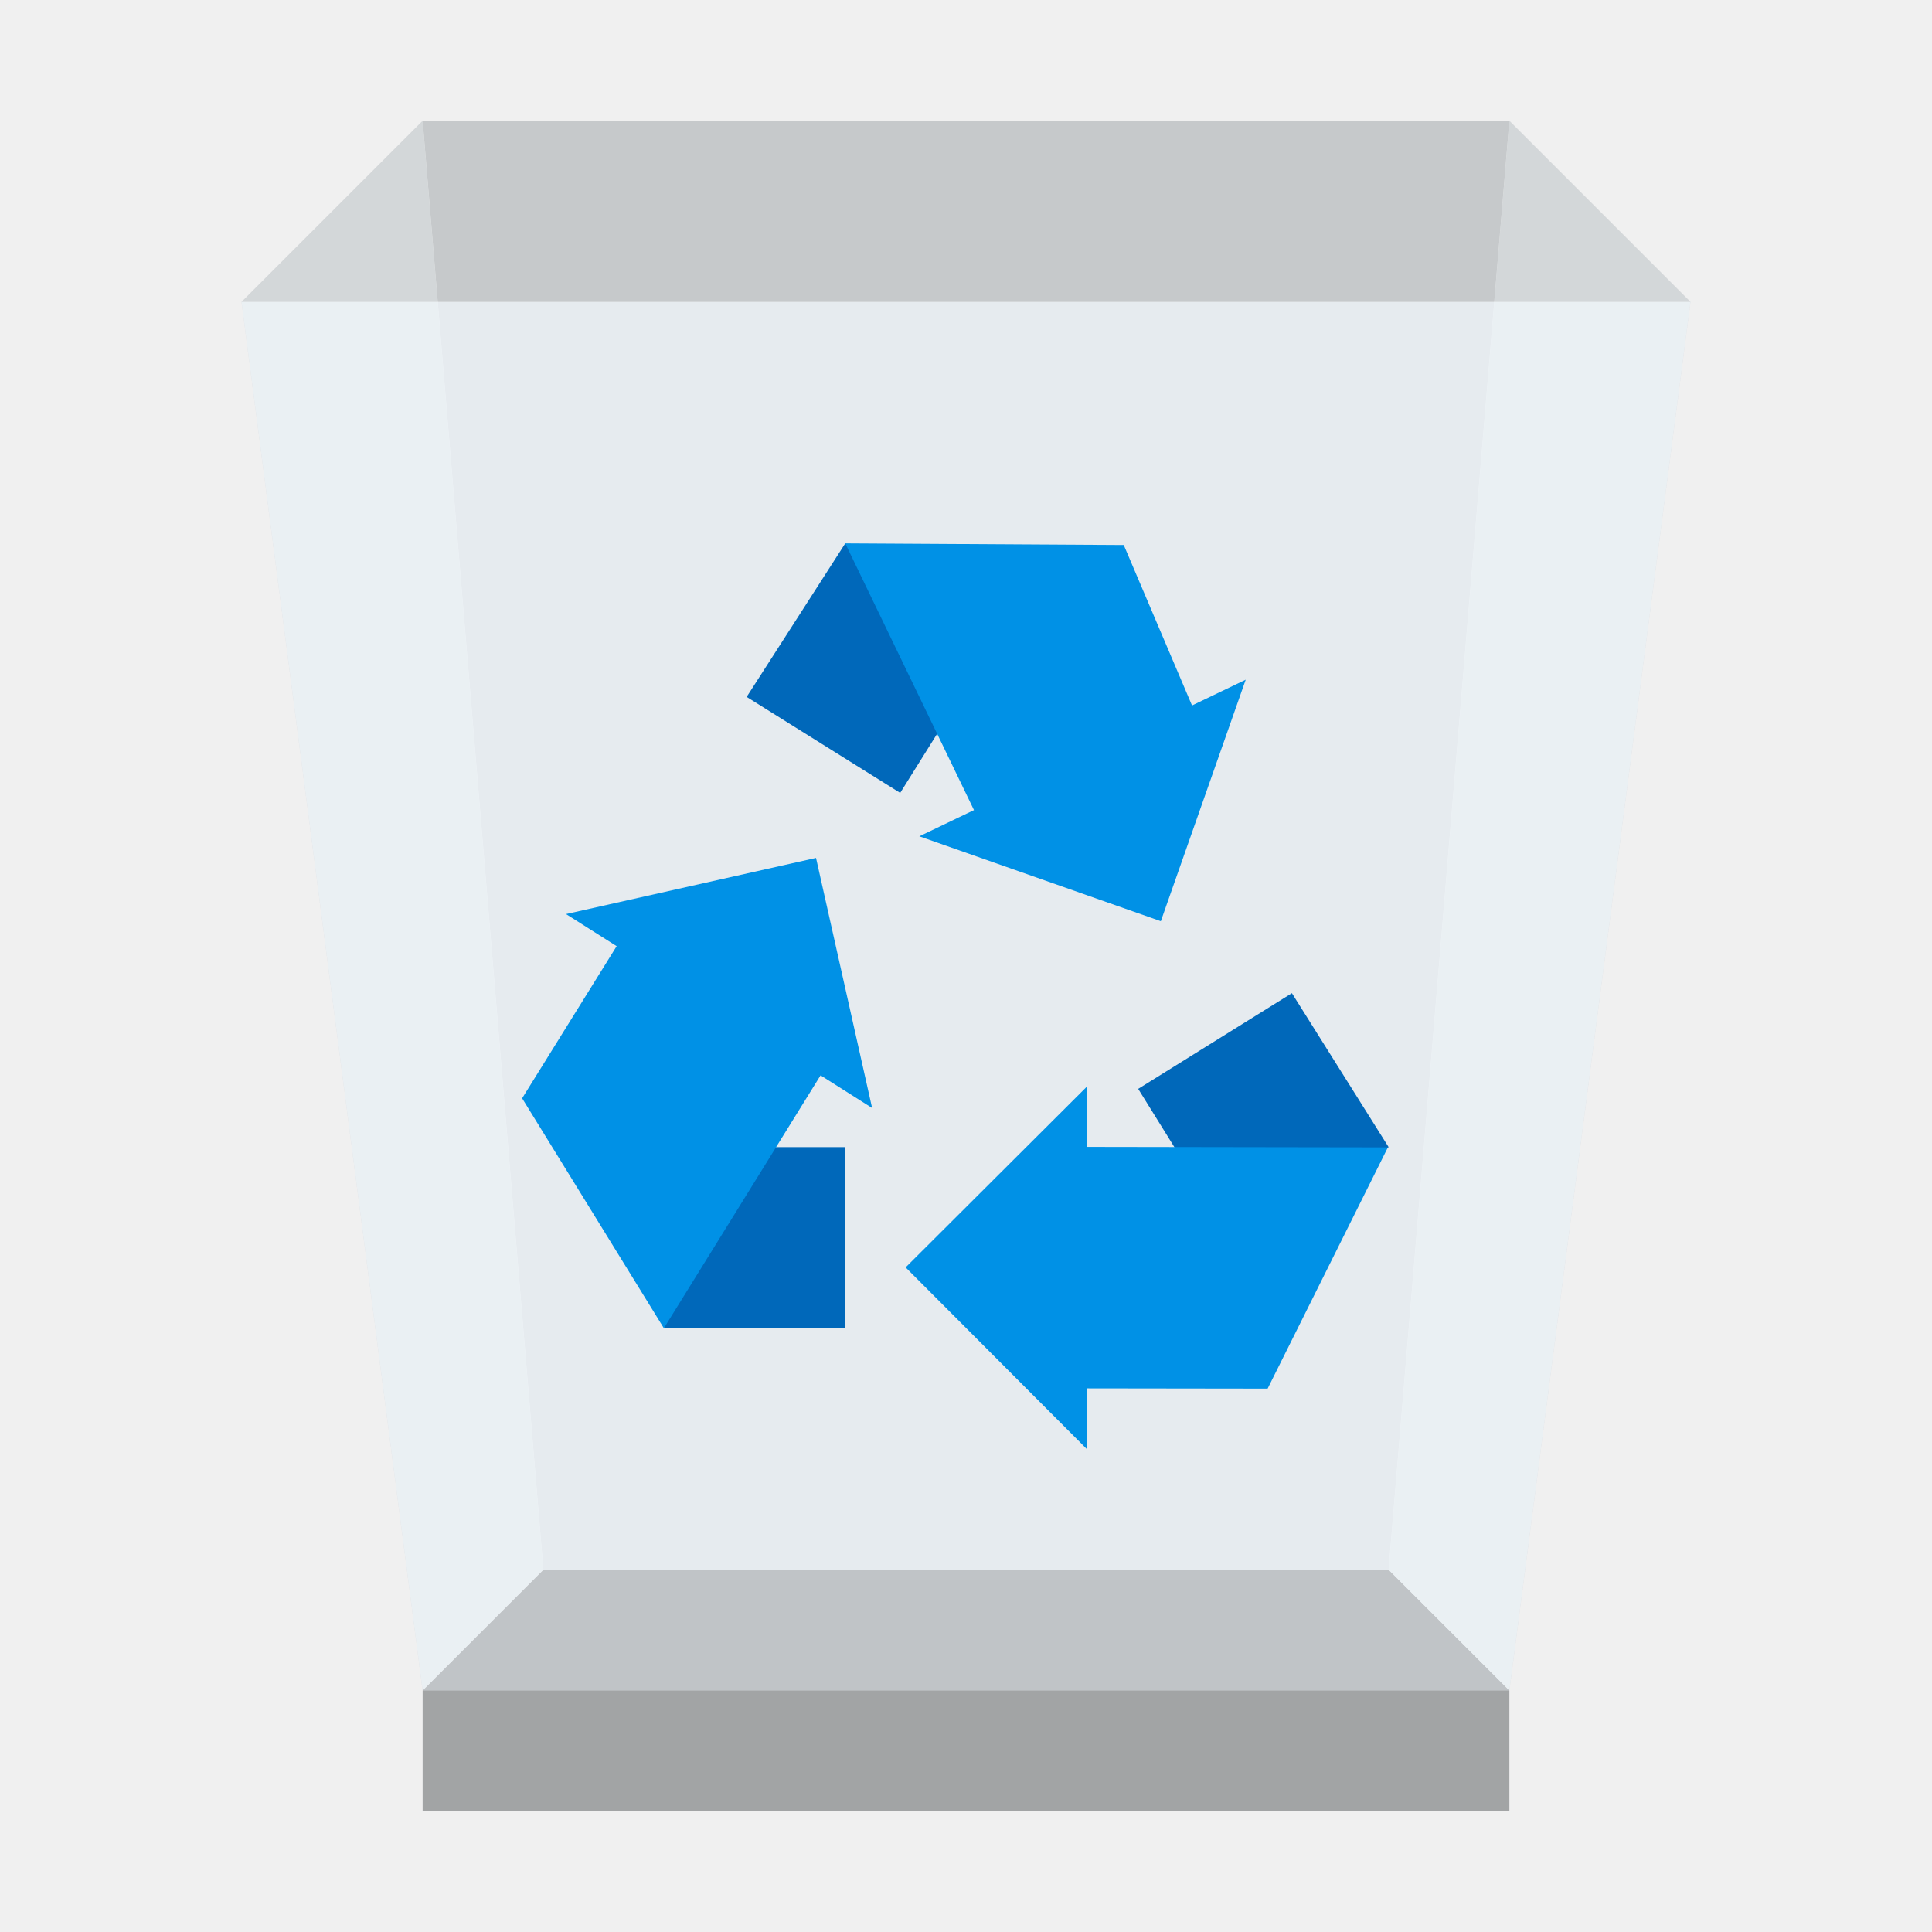
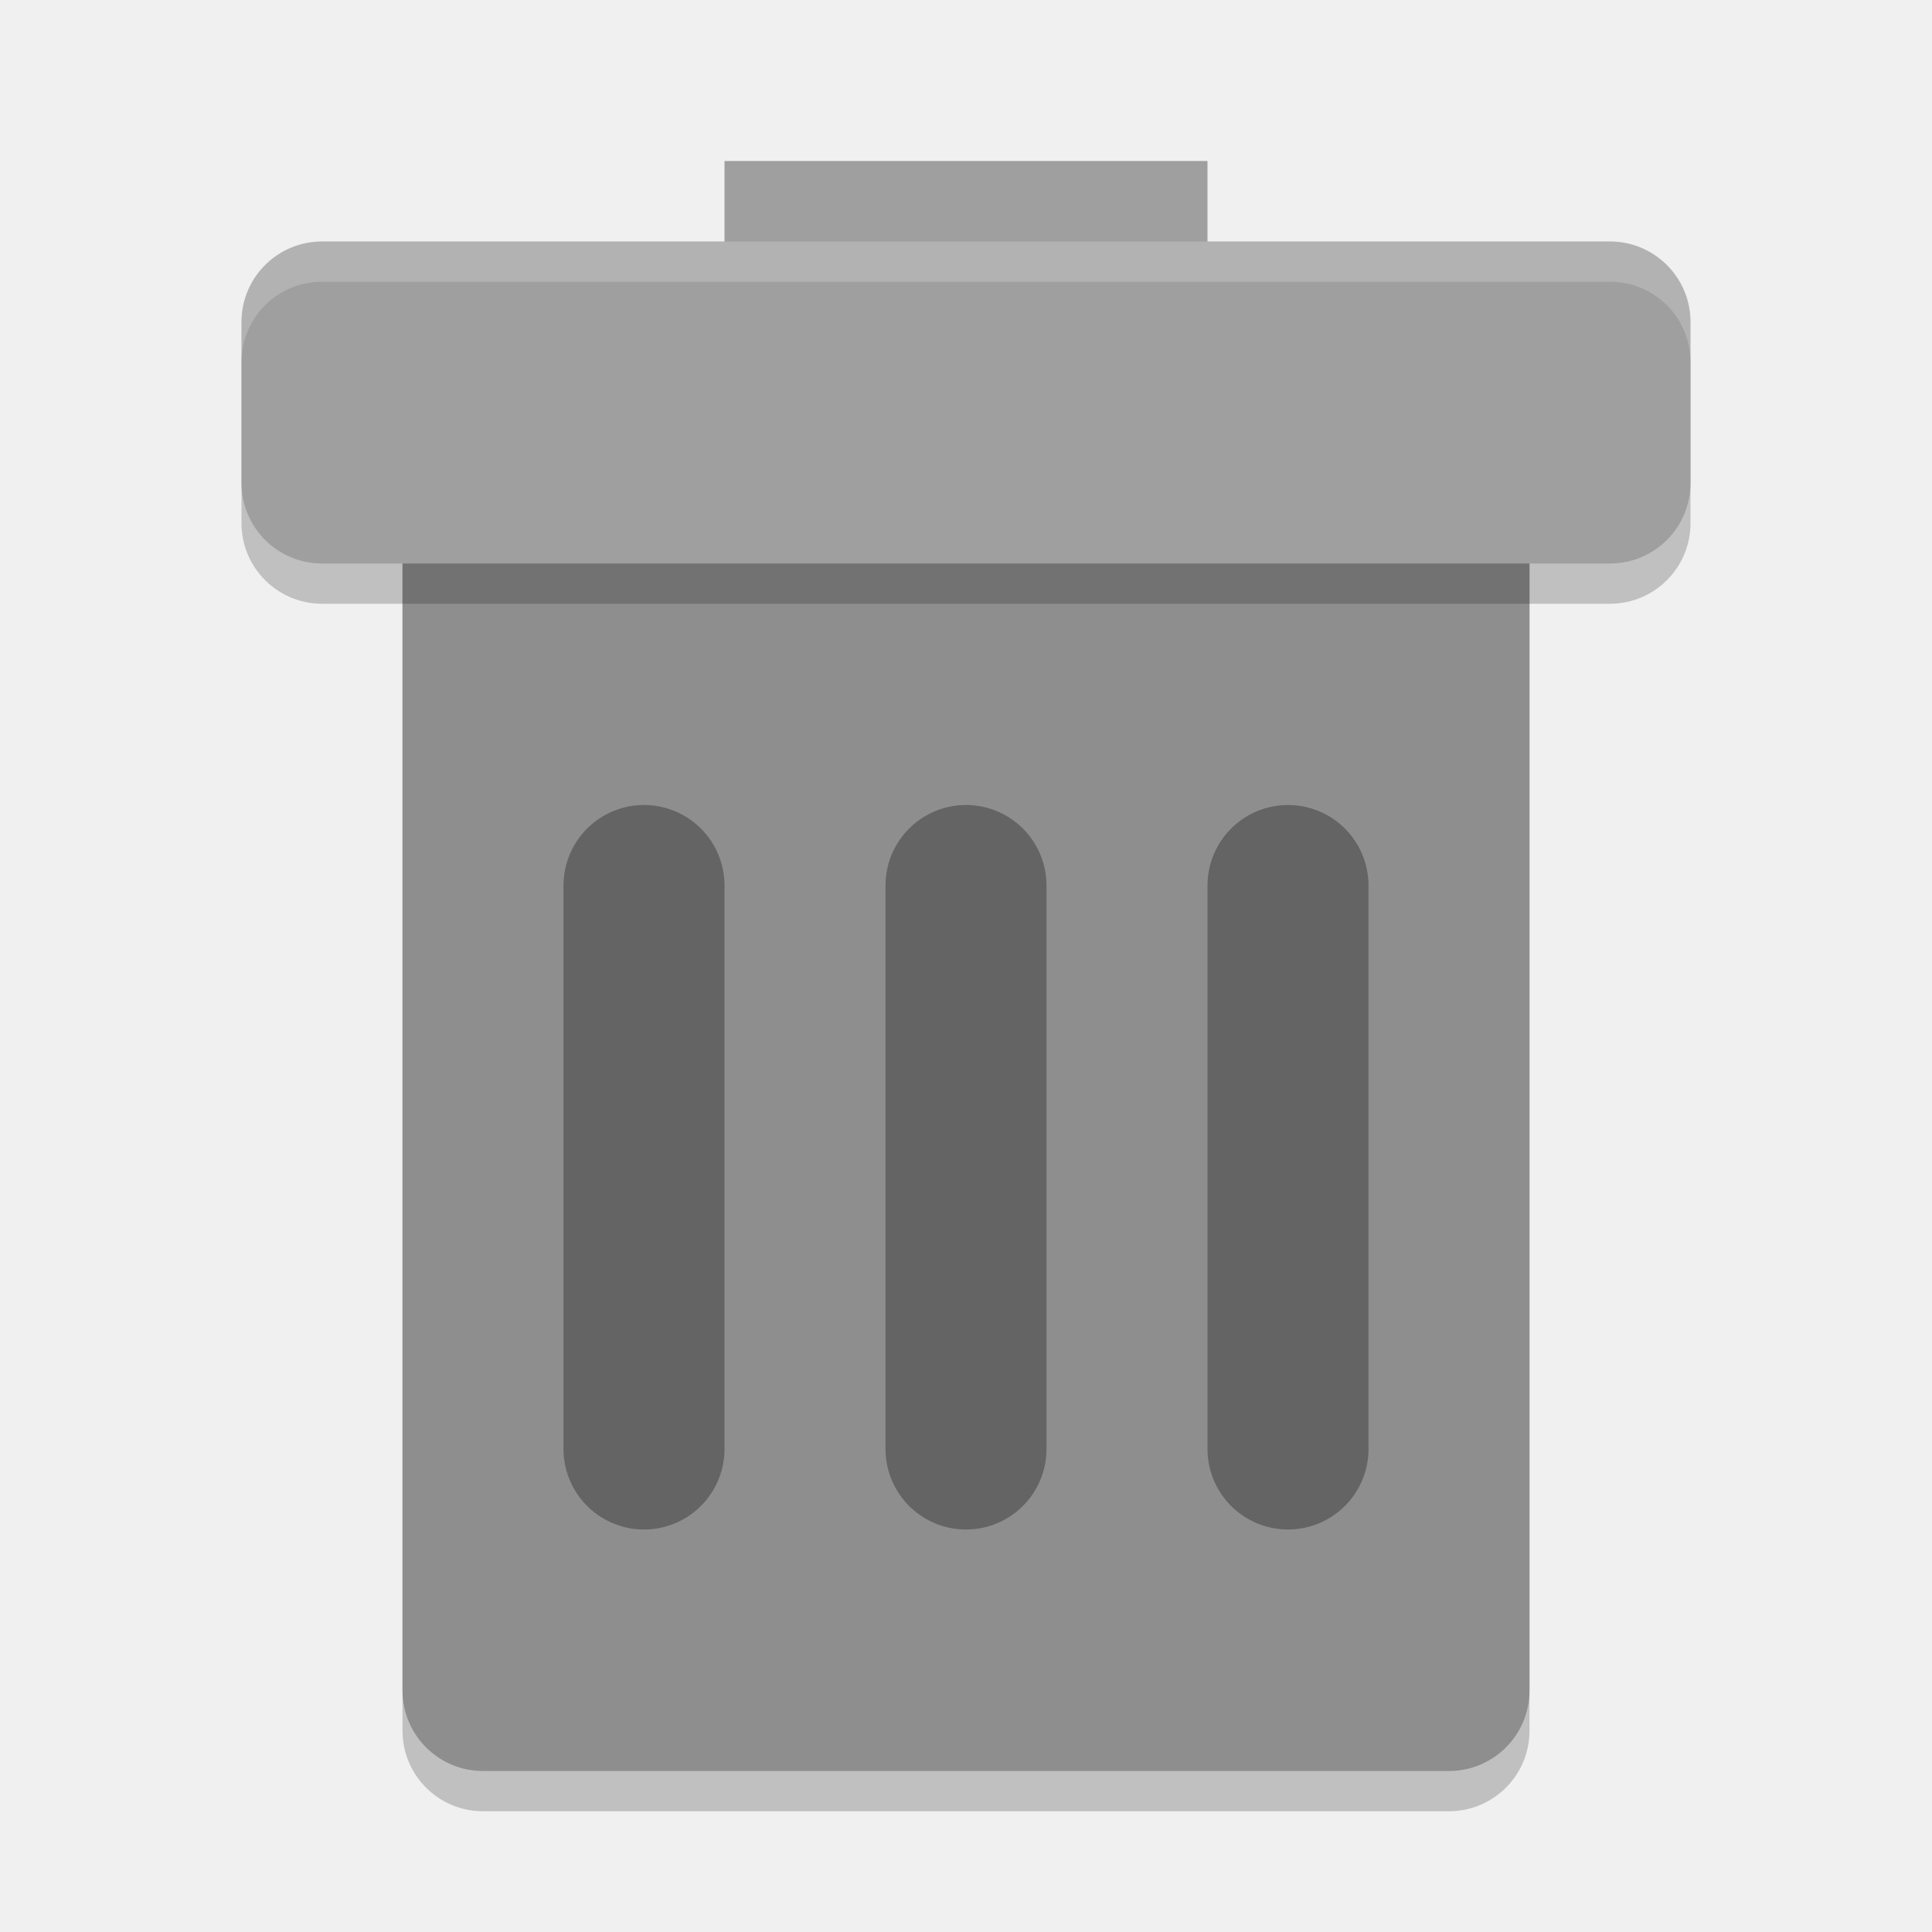
- <svg xmlns="http://www.w3.org/2000/svg" xmlns:xlink="http://www.w3.org/1999/xlink" width="32" height="32">
-   <defs>
-     <path id="a" fill-opacity=".69" d="M0 0h32v32H0z" />
-   </defs>
-   <defs>
-     <clipPath id="c">
-       <use xlink:href="#a" />
-     </clipPath>
-     <clipPath id="d">
-       <use xlink:href="#a" />
-     </clipPath>
-     <clipPath id="e">
-       <use xlink:href="#a" />
-     </clipPath>
-     <clipPath id="f">
-       <use xlink:href="#a" />
-     </clipPath>
-     <clipPath id="g">
-       <use xlink:href="#a" />
-     </clipPath>
-     <clipPath id="h">
-       <use xlink:href="#a" />
-     </clipPath>
-     <mask id="j">
-       <g filter="url(#b)">
-         <use xlink:href="#a" fill-opacity=".69" />
-       </g>
-     </mask>
-     <mask id="l">
-       <g filter="url(#b)">
-         <use xlink:href="#a" fill-opacity=".651" />
-       </g>
-     </mask>
-     <mask id="n">
-       <g filter="url(#b)">
-         <use xlink:href="#a" fill-opacity=".651" />
-       </g>
-     </mask>
-     <mask id="p">
-       <g filter="url(#b)">
-         <use xlink:href="#a" fill-opacity=".651" />
-       </g>
-     </mask>
-     <mask id="r">
-       <g filter="url(#b)">
-         <use xlink:href="#a" fill-opacity=".651" />
-       </g>
-     </mask>
-     <mask id="t">
-       <g filter="url(#b)">
-         <use xlink:href="#a" fill-opacity=".651" />
-       </g>
-     </mask>
-     <g id="i" clip-path="url(#c)">
-       <path d="M23 26H9l-2 2h18Zm0 0" />
-     </g>
-     <g id="k" clip-path="url(#d)">
-       <path fill="#808384" d="M7 28h18v2H7Zm0 0" />
-     </g>
-     <g id="m" clip-path="url(#e)">
-       <path fill="#b3b8bb" d="M23 26H9L7 2h18Zm0 0" />
-     </g>
-     <g id="o" clip-path="url(#f)">
-       <path fill="#c7cccf" d="m25 28-2-2 2-24 3 3Zm0 0" />
-     </g>
-     <g id="q" clip-path="url(#g)">
-       <path fill="#c7cccf" d="m7 28 2-2L7 2 4 5Zm0 0" />
-     </g>
-     <g id="s" clip-path="url(#h)">
-       <path fill="#f5fbff" d="M25 28H7L4 5h24Zm0 0" />
-     </g>
-     <filter id="b" width="100%" height="100%" x="0%" y="0%" filterUnits="objectBoundingBox">
-       <feColorMatrix in="SourceGraphic" values="0 0 0 0 1 0 0 0 0 1 0 0 0 0 1 0 0 0 1 0" />
-     </filter>
-   </defs>
-   <use xlink:href="#i" mask="url(#j)" />
-   <use xlink:href="#k" mask="url(#l)" />
-   <use xlink:href="#m" mask="url(#n)" />
-   <use xlink:href="#o" mask="url(#p)" />
-   <use xlink:href="#q" mask="url(#r)" />
-   <use xlink:href="#s" mask="url(#t)" />
-   <path fill="#0068ba" d="M11 19h3v3h-3Zm0 0" />
-   <path fill="#0091e6" d="m13.516 14.21-4.141.93 5.07 3.212Zm0 0" />
-   <path fill="#0091e6" d="m8.648 18.191 1.582-2.546 3.399 2.105L10.996 22Zm0 0" />
-   <path fill="#0068ba" d="m18.852 18.035 1.582 2.547L23 19l-1.602-2.55Zm0 0" />
-   <path fill="#0091e6" d="M18.004 18.996 18 19v-1l-3 2.992L18 24v-1.004l2.996.004 1.992-3.996Zm0 0" />
-   <path fill="#0068ba" d="m14.91 13.133 1.59-2.543L14 9l-1.633 2.543Zm0 0" />
-   <path fill="#0091e6" d="m19.227 15.258 1.406-4-5.406 2.594Zm0 0" />
-   <path fill="#0091e6" d="m18.613 9.027 1.145 2.692-3.594 1.765L14 9Zm0 0" />
+ <svg xmlns="http://www.w3.org/2000/svg" width="24" height="24" version="1">
+   <rect style="opacity:0.2" width="14" height="18" x="5" y="4.5" rx="1" ry="1" />
+   <rect style="fill:#8e8e8e" width="14" height="18" x="5" y="4" rx="1" ry="1" />
+   <rect style="fill:#9f9f9f" width="6" height="2" x="9" y="2" />
+   <rect style="opacity:0.2" width="18" height="4" x="3" y="3.5" rx="1" ry="1" />
+   <rect style="fill:#9f9f9f" width="18" height="4" x="3" y="3" rx="1" ry="1" />
+   <path style="opacity:0.3;fill:none;stroke:#000000;stroke-width:2;stroke-linecap:round" d="M 16,11 V 18 M 12,11 V 18 M 8,11 V 18" />
+   <path style="fill:#ffffff;opacity:0.2" d="M 4 3 C 3.446 3 3 3.446 3 4 L 3 4.5 C 3 3.946 3.446 3.5 4 3.5 L 20 3.5 C 20.554 3.5 21 3.946 21 4.5 L 21 4 C 21 3.446 20.554 3 20 3 L 4 3 z" />
</svg>
